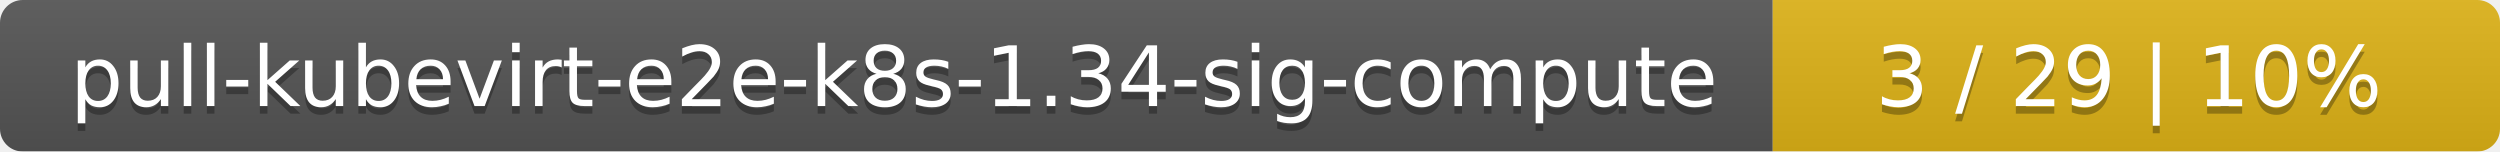
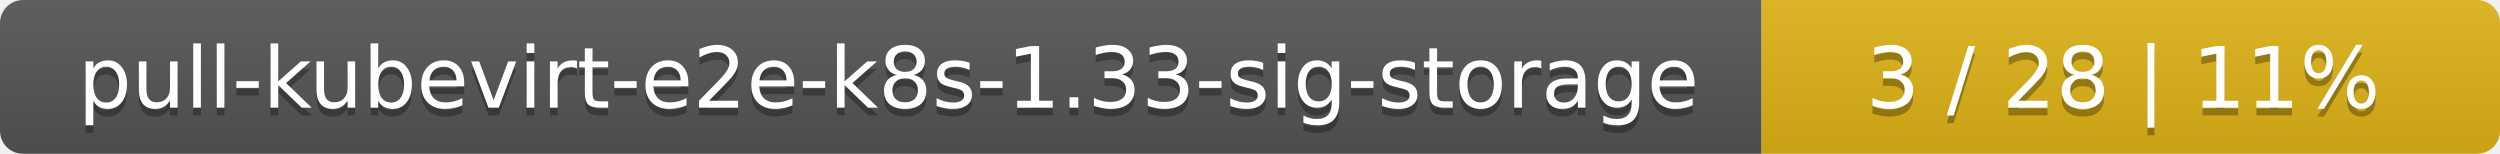
- <svg xmlns="http://www.w3.org/2000/svg" width="330" height="20">
+ <svg xmlns="http://www.w3.org/2000/svg" width="325" height="20">
  <linearGradient id="smooth" x2="0" y2="100%">
    <stop offset="0" stop-color="#bbb" stop-opacity=".1" />
    <stop offset="1" stop-opacity=".1" />
  </linearGradient>
  <mask id="round">
-     <rect width="330" height="20" rx="3" fill="#fff" />
+     <rect width="325" height="20" rx="3" fill="#fff" />
  </mask>
  <g mask="url(#round)">
-     <rect width="234" height="20" fill="#555" />
-     <rect x="234" width="96" height="20" fill="#dfb317" />
-     <rect width="330" height="20" fill="url(#smooth)" />
+     <rect width="229" height="20" fill="#555" />
+     <rect x="229" width="96" height="20" fill="#dfb317" />
+     <rect width="325" height="20" fill="url(#smooth)" />
  </g>
  <g fill="#fff" text-anchor="middle" font-family="DejaVu Sans,Verdana,Geneva,sans-serif" font-size="11">
-     <text x="118" y="15" fill="#010101" fill-opacity=".3">pull-kubevirt-e2e-k8s-1.34-sig-compute</text>
-     <text x="118" y="14">pull-kubevirt-e2e-k8s-1.34-sig-compute</text>
-     <text x="281" y="15" fill="#010101" fill-opacity=".3">3 / 29    |    10%</text>
-     <text x="281" y="14">3 / 29    |    10%</text>
+     <text x="115.5" y="15" fill="#010101" fill-opacity=".3">pull-kubevirt-e2e-k8s-1.33-sig-storage</text>
+     <text x="115.5" y="14">pull-kubevirt-e2e-k8s-1.33-sig-storage</text>
+     <text x="276" y="15" fill="#010101" fill-opacity=".3">3 / 28    |    11%</text>
+     <text x="276" y="14">3 / 28    |    11%</text>
  </g>
</svg>
